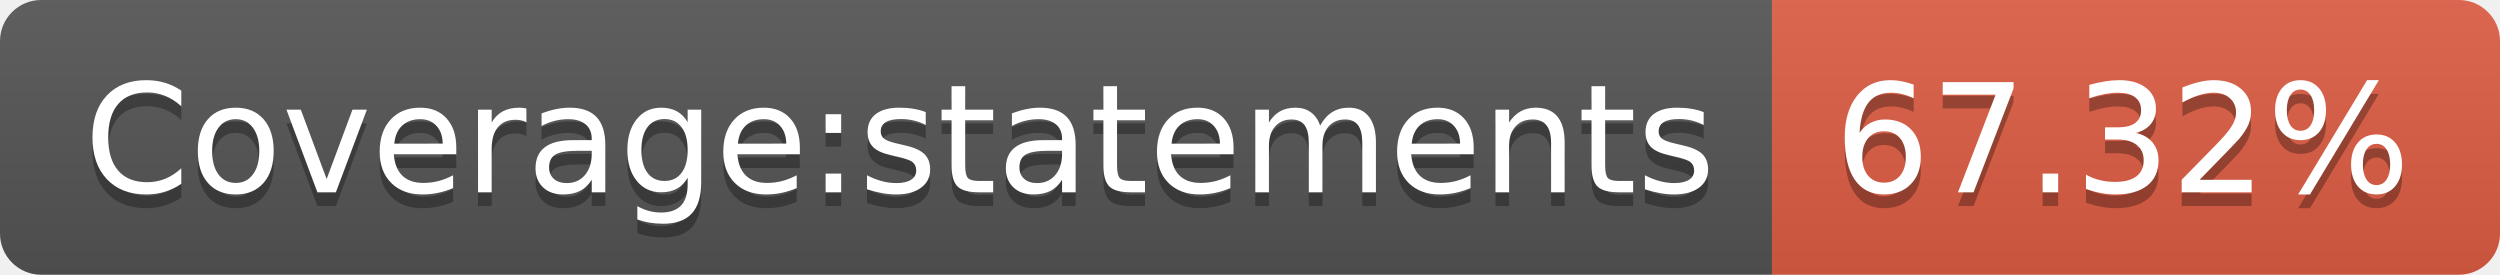
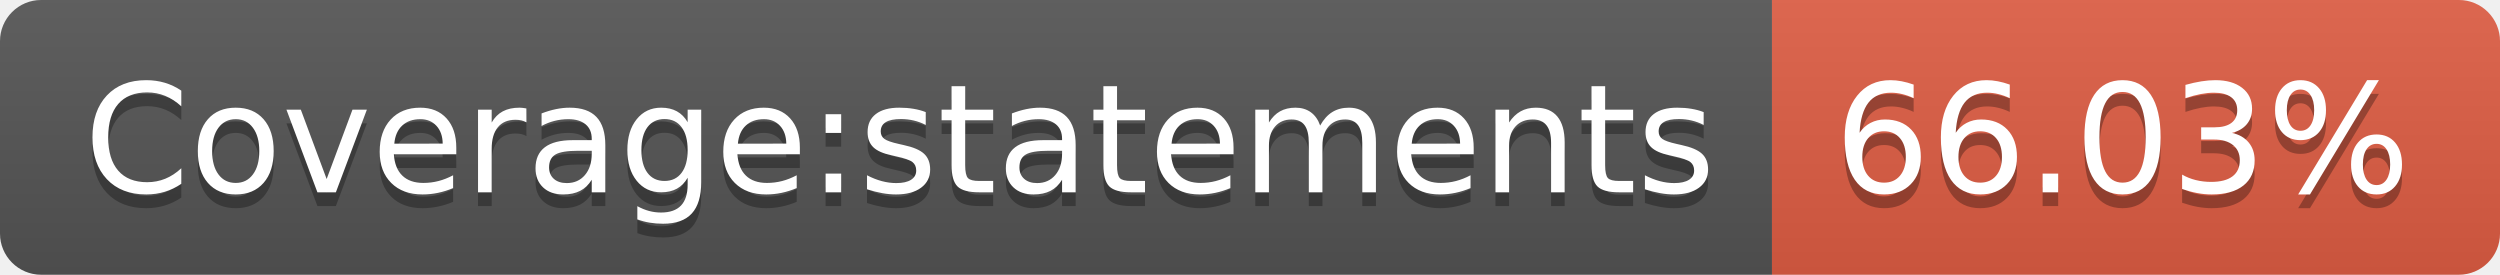
- <svg xmlns="http://www.w3.org/2000/svg" width="182" height="20" role="img" aria-label="Coverage:statements: 67.32%">
+ <svg xmlns="http://www.w3.org/2000/svg" width="182" height="20" role="img" aria-label="Coverage:statements: 66.03%">
  <linearGradient id="s" x2="0" y2="100%">
    <stop offset="0" stop-color="#bbb" stop-opacity=".1" />
    <stop offset="1" stop-opacity=".1" />
  </linearGradient>
  <clipPath id="r">
    <rect width="182" height="20" rx="3" fill="#fff" />
  </clipPath>
  <g clip-path="url(#r)">
    <rect width="129" height="20" fill="#555" />
    <rect x="129" width="53" height="20" fill="#e05d44" />
    <rect width="182" height="20" fill="url(#s)" />
  </g>
  <g fill="#fff" text-anchor="middle" font-family="Verdana,Geneva,DejaVu Sans,sans-serif" text-rendering="geometricPrecision" font-size="110">
    <text aria-hidden="true" x="655" y="150" fill="#010101" fill-opacity=".3" transform="scale(.1)" textLength="1190">Coverage:statements</text>
    <text x="655" y="140" transform="scale(.1)" fill="#fff" textLength="1190">Coverage:statements</text>
-     <text aria-hidden="true" x="1545" y="150" fill="#010101" fill-opacity=".3" transform="scale(.1)" textLength="430">67.32%</text>
-     <text x="1545" y="140" transform="scale(.1)" fill="#fff" textLength="430">67.32%</text>
+     <text aria-hidden="true" x="1545" y="150" fill="#010101" fill-opacity=".3" transform="scale(.1)" textLength="430">66.03%</text>
+     <text x="1545" y="140" transform="scale(.1)" fill="#fff" textLength="430">66.03%</text>
  </g>
</svg>
